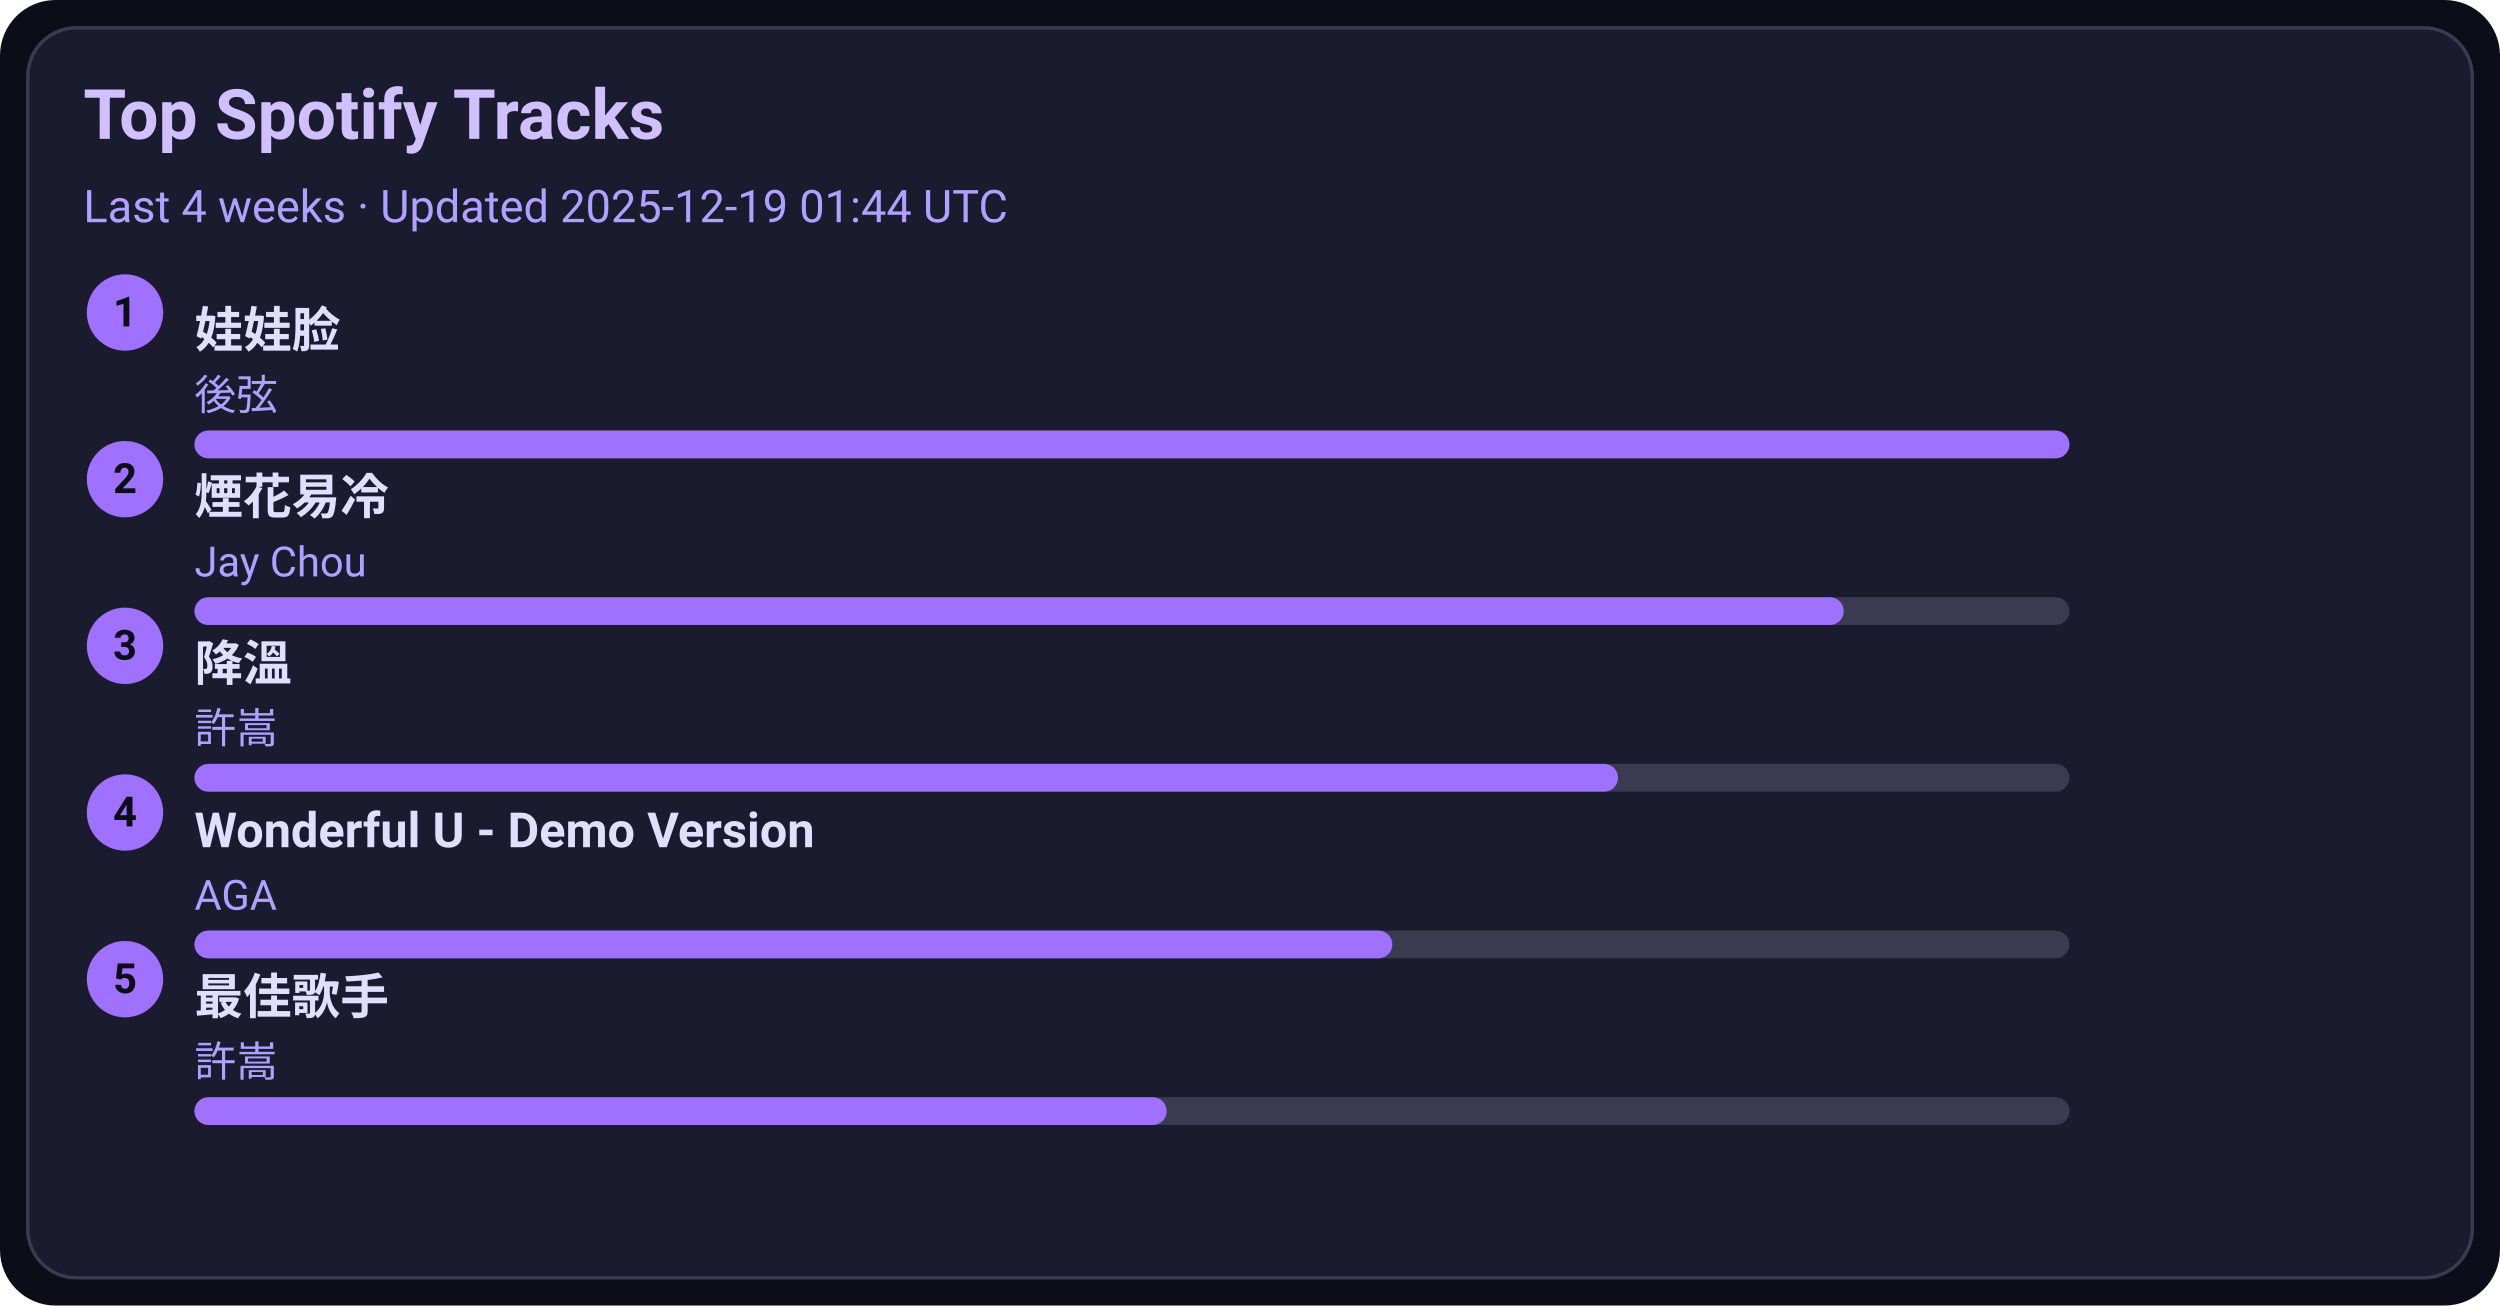
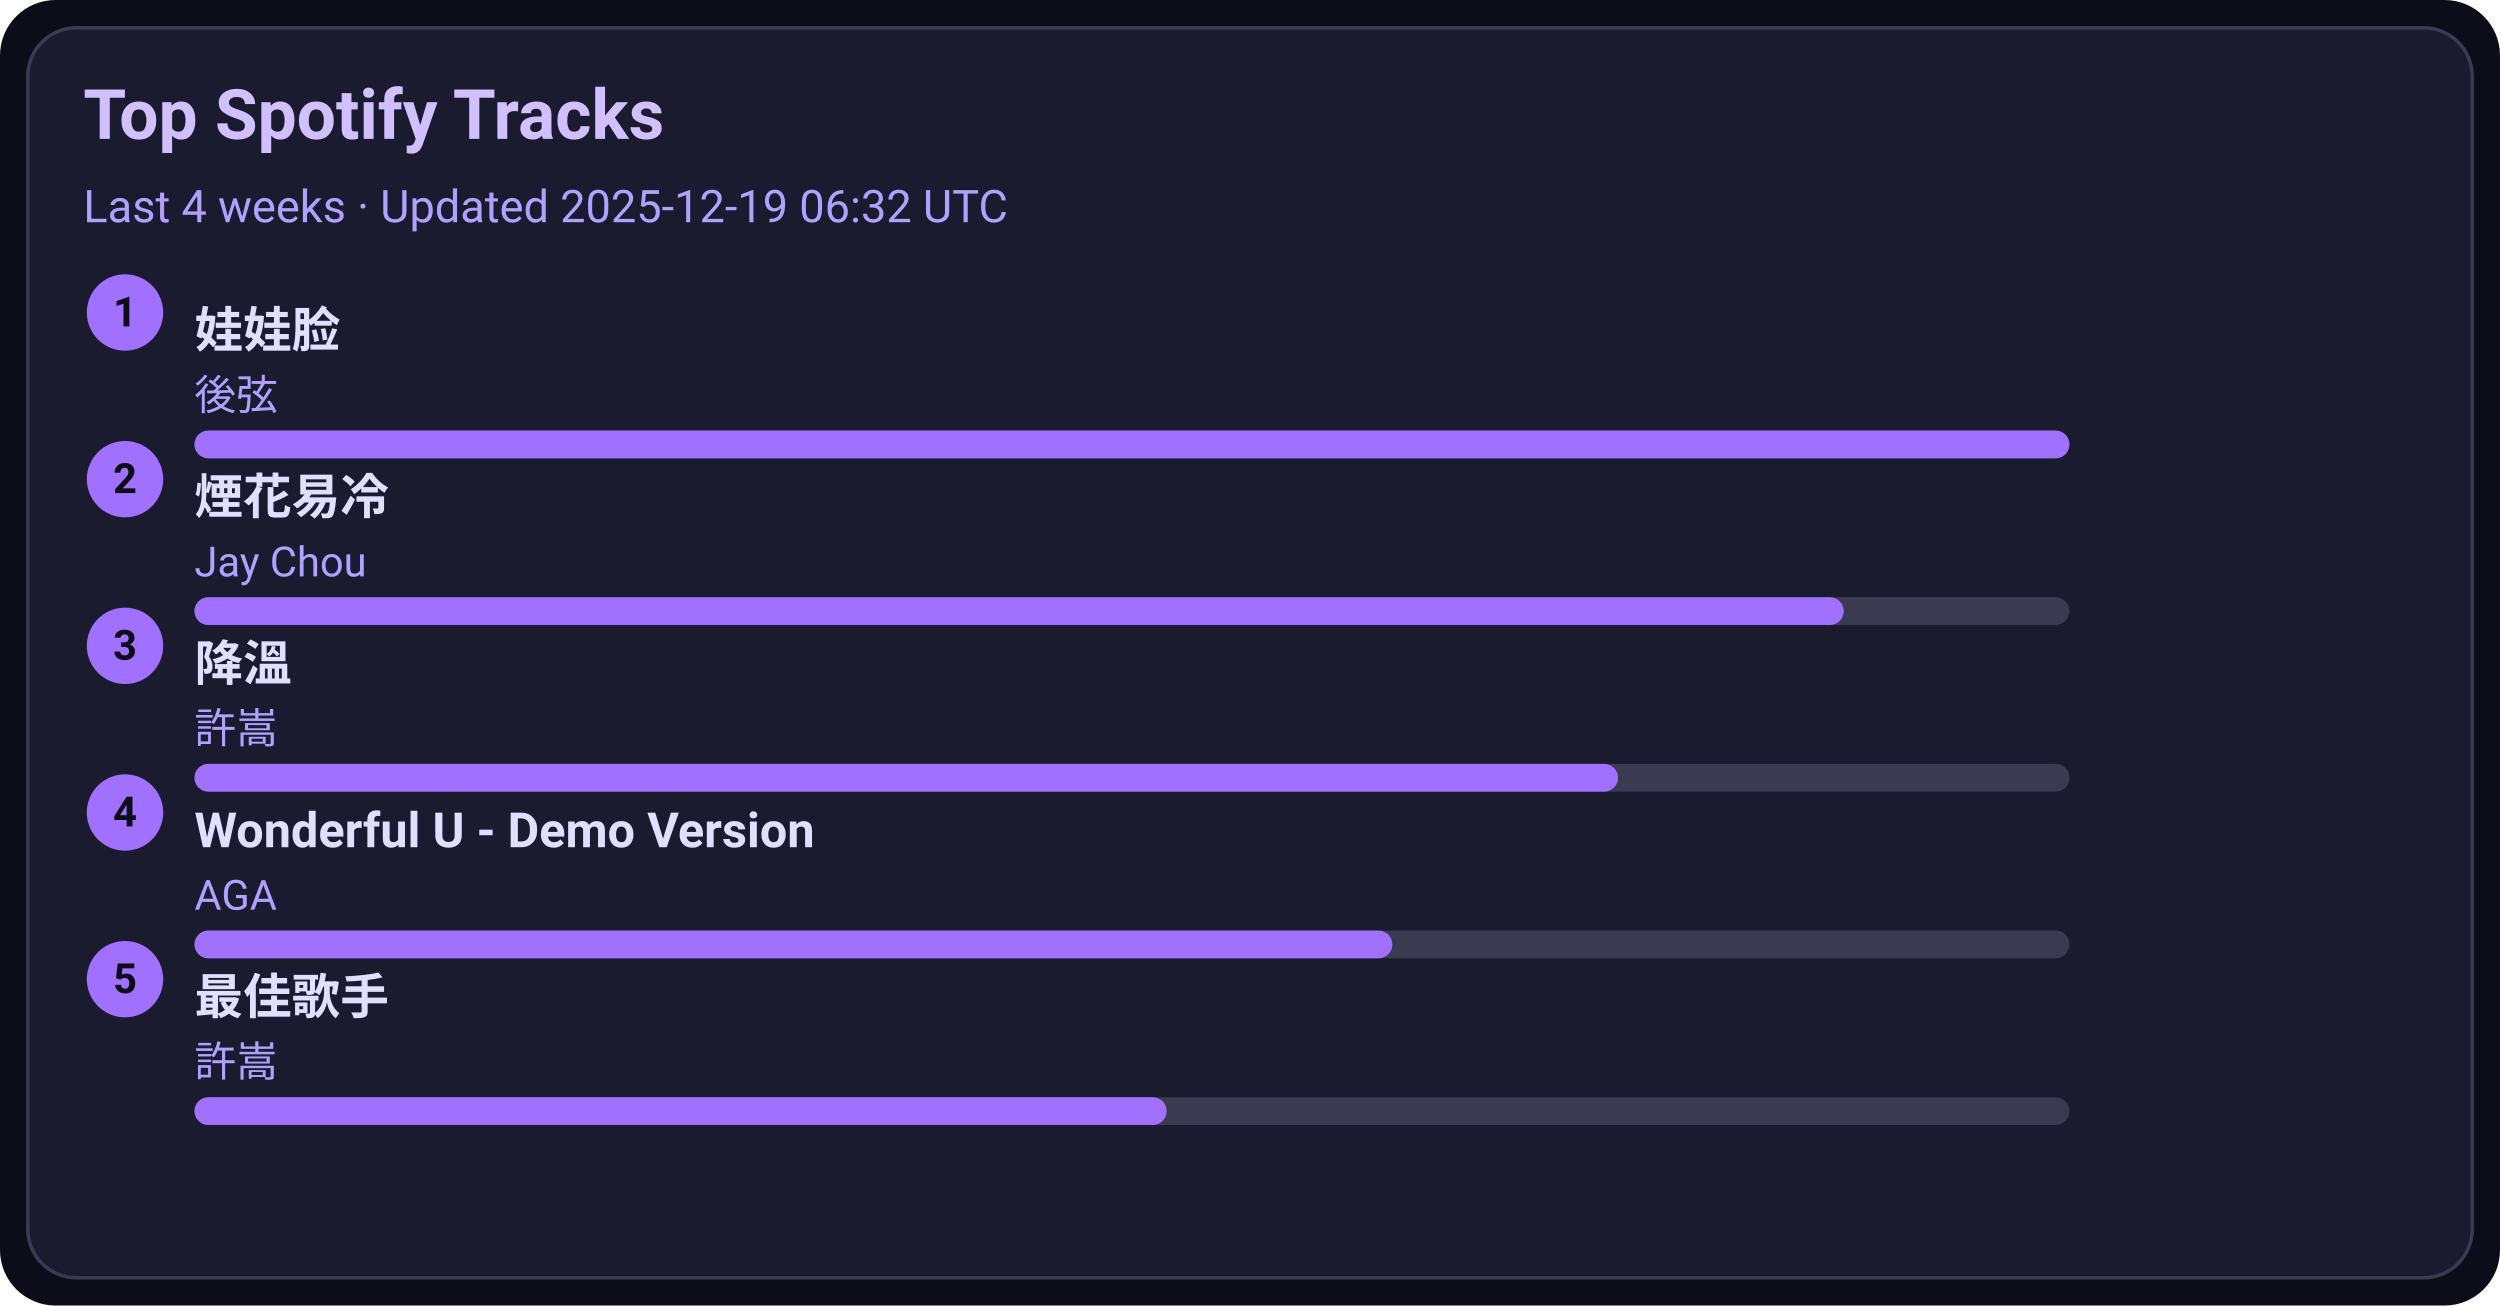
<svg xmlns="http://www.w3.org/2000/svg" width="720" height="376" viewBox="0 0 720 376">
  <style>text{font-family:-apple-system,BlinkMacSystemFont,Segoe UI,Roboto,Ubuntu,Helvetica Neue,Arial,Noto Sans,sans-serif}</style>
  <rect width="720" height="376" rx="16" fill="#0d0d1a" />
  <rect x="8" y="8" width="704" height="360" rx="14" fill="#1b1b2f" stroke="#3a3a50" />
  <text x="24" y="40" font-size="20" fill="#d0c0ff" font-weight="600">Top Spotify Tracks</text>
-   <text x="24" y="64" font-size="13" fill="#b0a0ff">Last 4 weeks · Updated 2025-12-19 01:44 UTC</text>
+   <text x="24" y="64" font-size="13" fill="#b0a0ff">Last 4 weeks · Updated 2025-12-19 06:32 UTC</text>
  <circle cx="36" cy="90" r="11" fill="#a070ff" />
  <text x="36" y="94" text-anchor="middle" font-size="12" fill="#0d0d1a" font-weight="700">1</text>
  <a href="https://open.spotify.com/track/08ouEICweFmqfgPJnRIQkE" target="_blank" rel="noopener noreferrer">
    <text x="56" y="100" font-size="14" fill="#e0dfff" font-weight="600">娃娃脸</text>
  </a>
  <text x="56" y="118" font-size="12" fill="#b0a0ff">後弦</text>
  <rect x="56" y="124" width="540" height="8" rx="4" fill="#3a3a50" />
  <rect x="56" y="124" width="540" height="8" rx="4" fill="#a070ff" />
  <circle cx="36" cy="138" r="11" fill="#a070ff" />
  <text x="36" y="142" text-anchor="middle" font-size="12" fill="#0d0d1a" font-weight="700">2</text>
  <a href="https://open.spotify.com/track/24beWW0pQCJEF3IVSpIryu" target="_blank" rel="noopener noreferrer">
    <text x="56" y="148" font-size="14" fill="#e0dfff" font-weight="600">煙花易冷</text>
  </a>
  <text x="56" y="166" font-size="12" fill="#b0a0ff">Jay Chou</text>
  <rect x="56" y="172" width="540" height="8" rx="4" fill="#3a3a50" />
  <rect x="56" y="172" width="475" height="8" rx="4" fill="#a070ff" />
  <circle cx="36" cy="186" r="11" fill="#a070ff" />
  <text x="36" y="190" text-anchor="middle" font-size="12" fill="#0d0d1a" font-weight="700">3</text>
  <a href="https://open.spotify.com/track/2q9uhrOfyOnBa3oWR1PfYT" target="_blank" rel="noopener noreferrer">
    <text x="56" y="196" font-size="14" fill="#e0dfff" font-weight="600">降溫</text>
  </a>
  <text x="56" y="214" font-size="12" fill="#b0a0ff">許嵩</text>
  <rect x="56" y="220" width="540" height="8" rx="4" fill="#3a3a50" />
  <rect x="56" y="220" width="410" height="8" rx="4" fill="#a070ff" />
  <circle cx="36" cy="234" r="11" fill="#a070ff" />
  <text x="36" y="238" text-anchor="middle" font-size="12" fill="#0d0d1a" font-weight="700">4</text>
  <a href="https://open.spotify.com/track/2eSNpIOFoi1Q8wxw6CycXJ" target="_blank" rel="noopener noreferrer">
    <text x="56" y="244" font-size="14" fill="#e0dfff" font-weight="600">Wonderful U - Demo Version</text>
  </a>
  <text x="56" y="262" font-size="12" fill="#b0a0ff">AGA</text>
  <rect x="56" y="268" width="540" height="8" rx="4" fill="#3a3a50" />
  <rect x="56" y="268" width="345" height="8" rx="4" fill="#a070ff" />
  <circle cx="36" cy="282" r="11" fill="#a070ff" />
  <text x="36" y="286" text-anchor="middle" font-size="12" fill="#0d0d1a" font-weight="700">5</text>
  <a href="https://open.spotify.com/track/1tXkID53w0fBaY5p3MjNxN" target="_blank" rel="noopener noreferrer">
    <text x="56" y="292" font-size="14" fill="#e0dfff" font-weight="600">最佳歌手</text>
  </a>
  <text x="56" y="310" font-size="12" fill="#b0a0ff">許嵩</text>
  <rect x="56" y="316" width="540" height="8" rx="4" fill="#3a3a50" />
  <rect x="56" y="316" width="280" height="8" rx="4" fill="#a070ff" />
</svg>
